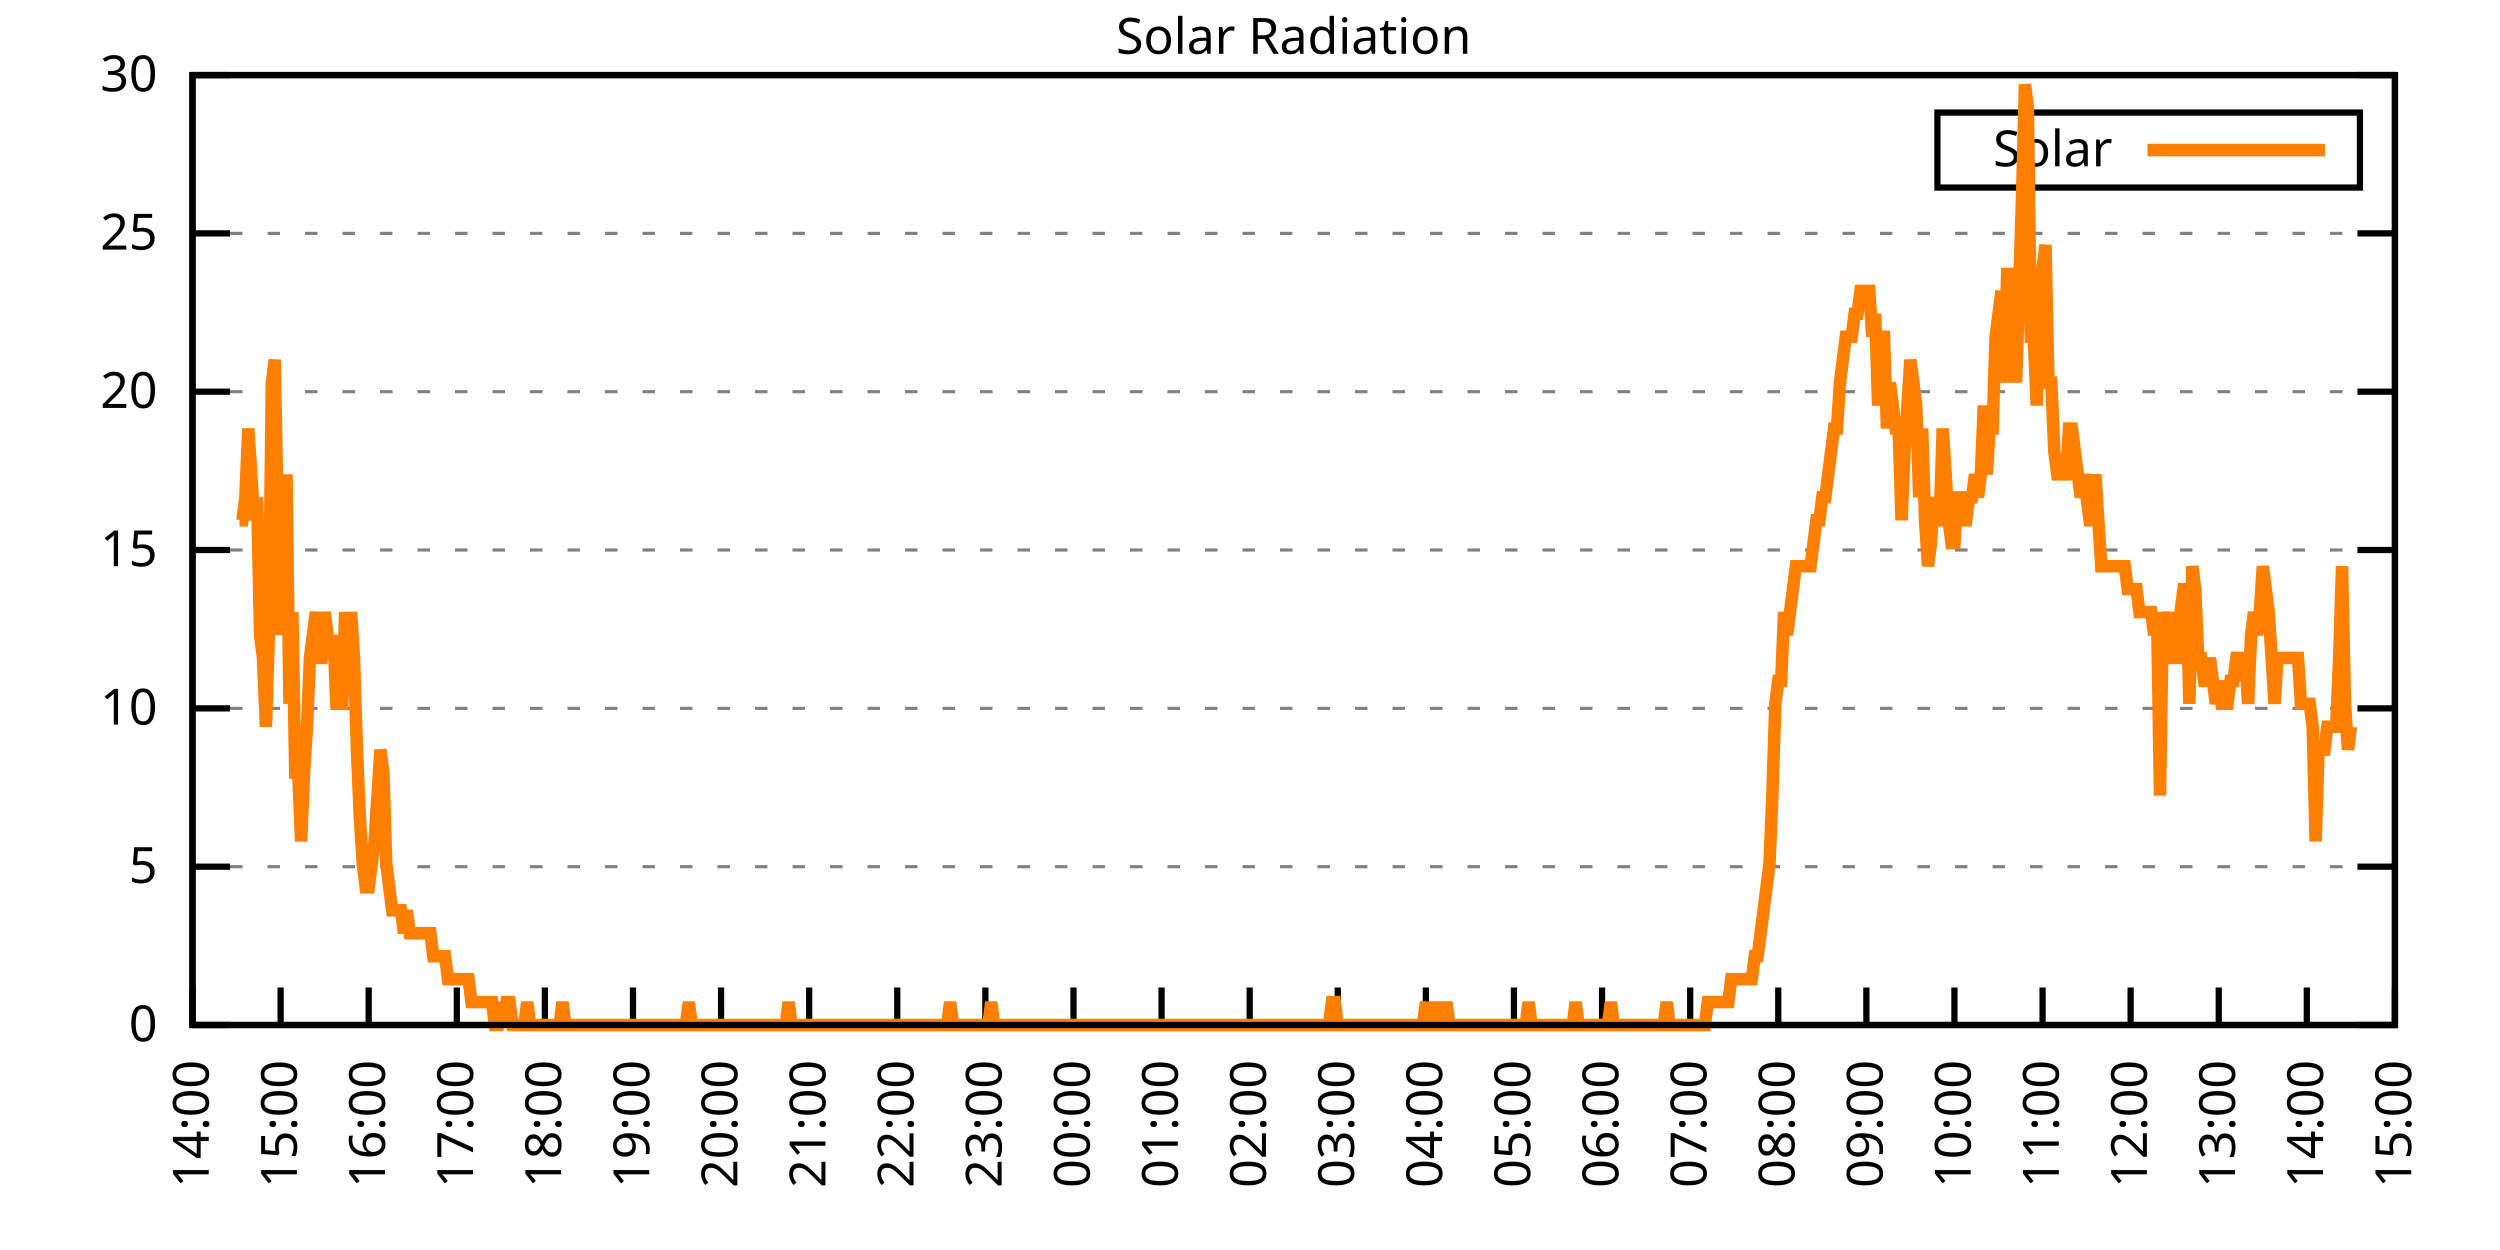
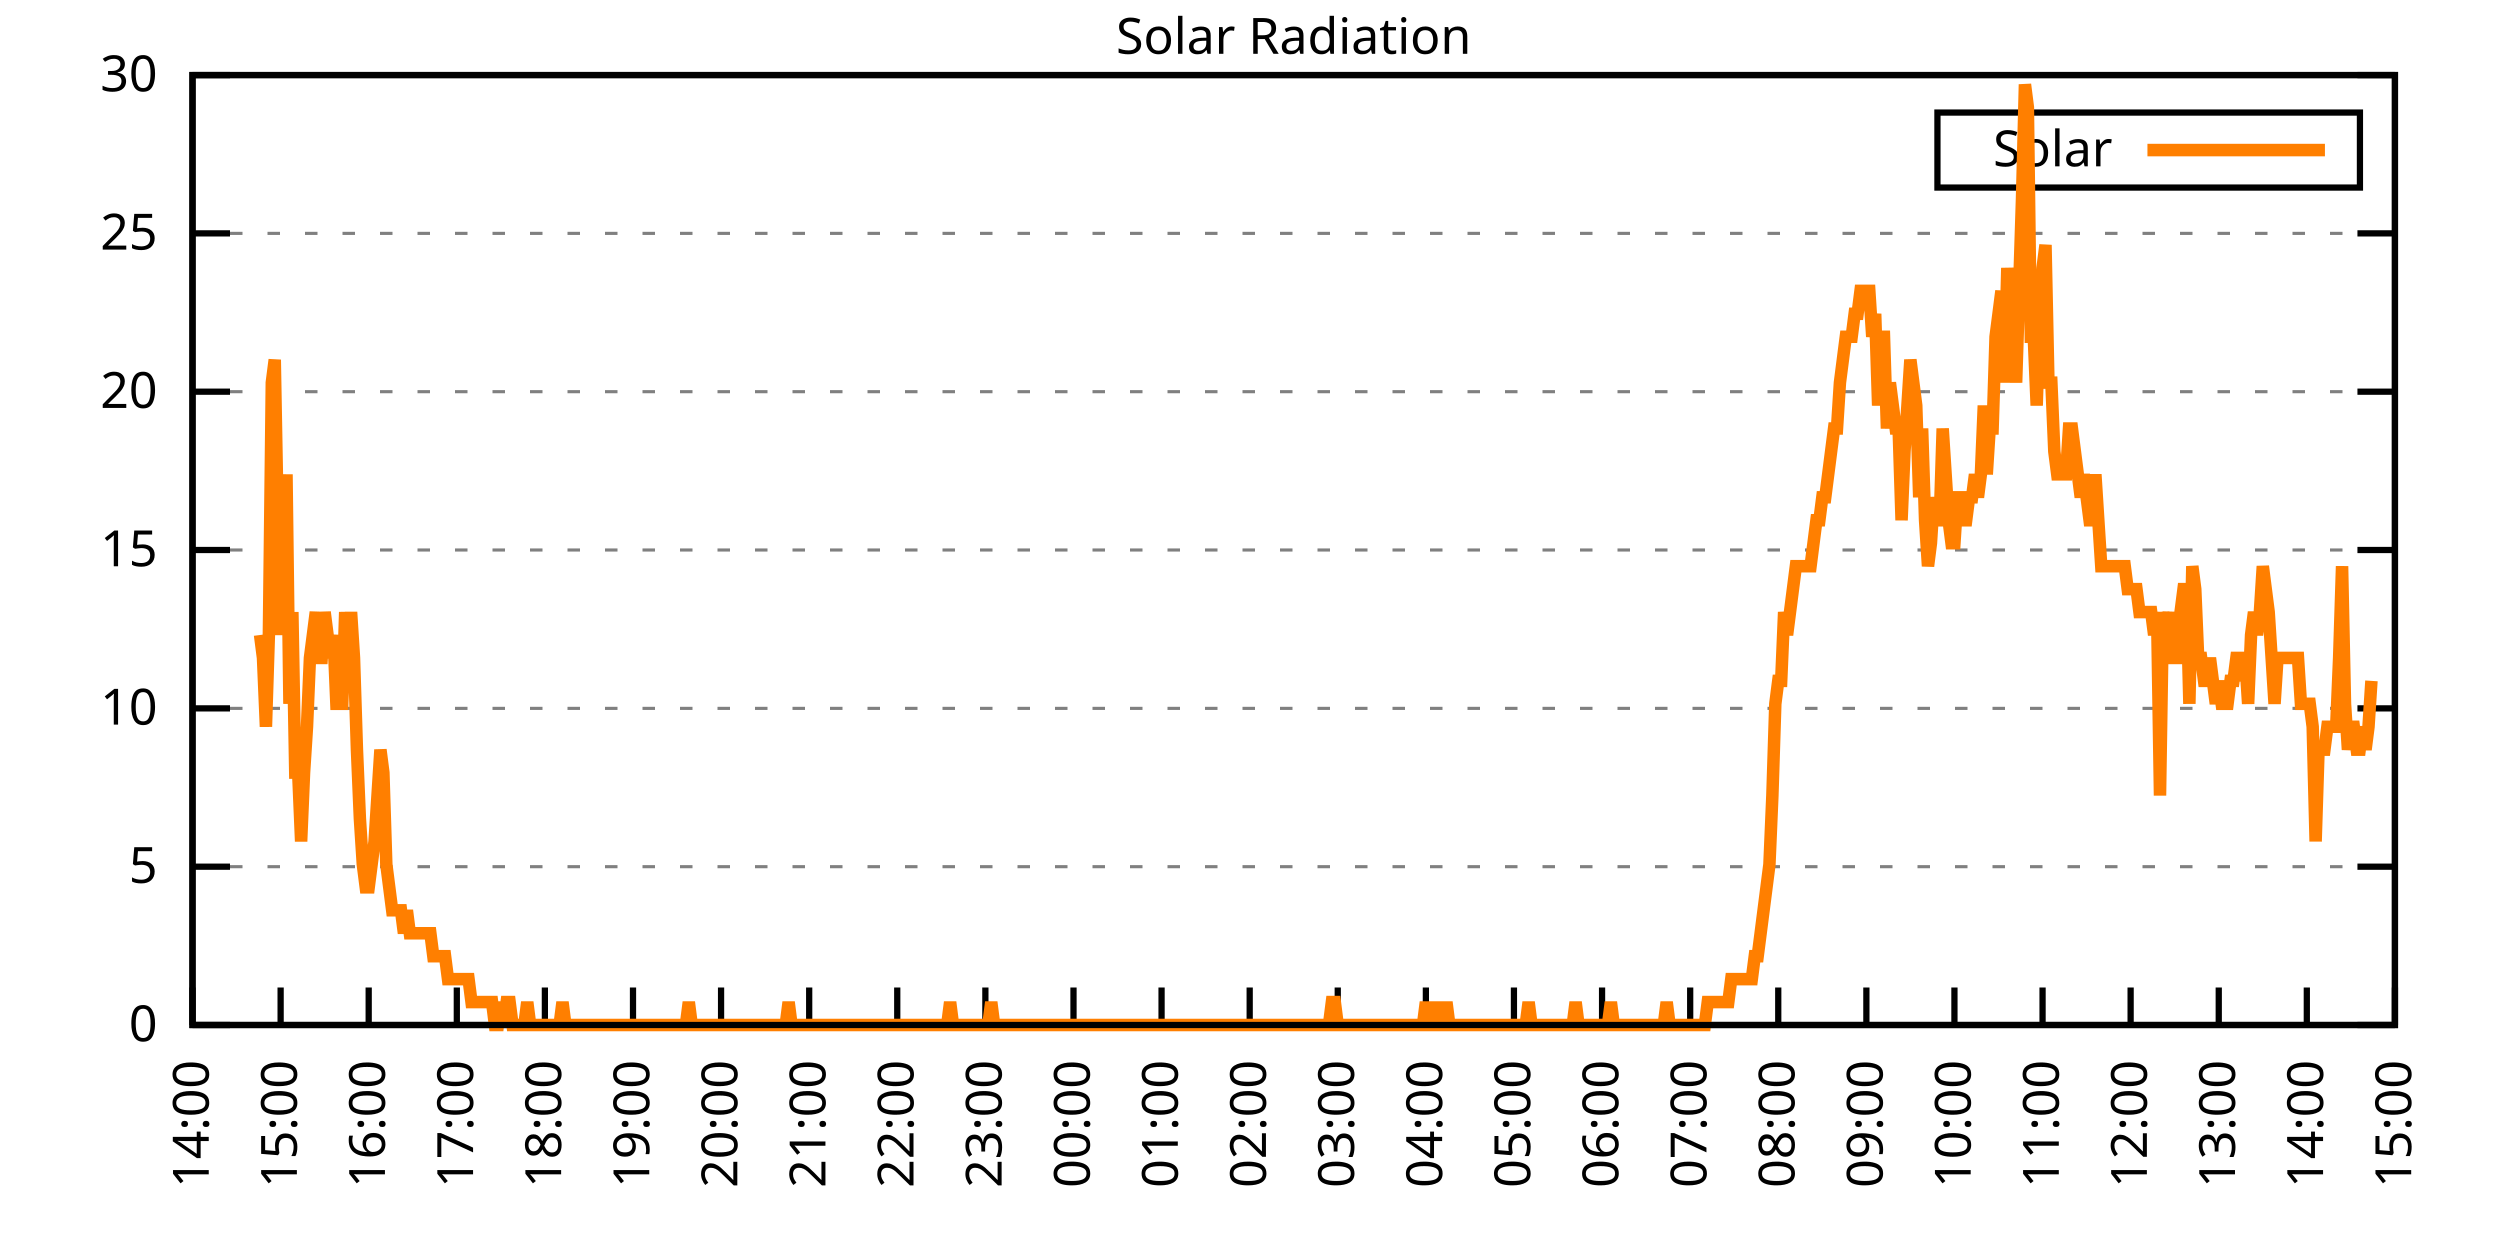
<svg xmlns="http://www.w3.org/2000/svg" xmlns:xlink="http://www.w3.org/1999/xlink" width="400" height="200" viewBox="0 0 400 200">
  <g id="gnuplot_canvas">
    <rect x="0" y="0" width="400" height="200" fill="none" />
    <defs>
      <circle id="gpDot" r="0.5" stroke-width="0.5" stroke="currentColor" />
      <path id="gpPt0" stroke-width="0.333" stroke="currentColor" d="M-1,0 h2 M0,-1 v2" />
      <path id="gpPt1" stroke-width="0.333" stroke="currentColor" d="M-1,-1 L1,1 M1,-1 L-1,1" />
      <path id="gpPt2" stroke-width="0.333" stroke="currentColor" d="M-1,0 L1,0 M0,-1 L0,1 M-1,-1 L1,1 M-1,1 L1,-1" />
      <rect id="gpPt3" stroke-width="0.333" stroke="currentColor" x="-1" y="-1" width="2" height="2" />
      <rect id="gpPt4" stroke-width="0.333" stroke="currentColor" fill="currentColor" x="-1" y="-1" width="2" height="2" />
      <circle id="gpPt5" stroke-width="0.333" stroke="currentColor" cx="0" cy="0" r="1" />
      <use xlink:href="#gpPt5" id="gpPt6" fill="currentColor" stroke="none" />
      <path id="gpPt7" stroke-width="0.333" stroke="currentColor" d="M0,-1.33 L-1.33,0.67 L1.33,0.67 z" />
      <use xlink:href="#gpPt7" id="gpPt8" fill="currentColor" stroke="none" />
      <use xlink:href="#gpPt7" id="gpPt9" stroke="currentColor" transform="rotate(180)" />
      <use xlink:href="#gpPt9" id="gpPt10" fill="currentColor" stroke="none" />
      <use xlink:href="#gpPt3" id="gpPt11" stroke="currentColor" transform="rotate(45)" />
      <use xlink:href="#gpPt11" id="gpPt12" fill="currentColor" stroke="none" />
      <path id="gpPt13" stroke-width="0.333" stroke="currentColor" d="M0,1.330 L1.265,0.411 L0.782,-1.067 L-0.782,-1.076 L-1.265,0.411 z" />
      <use xlink:href="#gpPt13" id="gpPt14" fill="currentColor" stroke="none" />
      <filter id="textbox" filterUnits="objectBoundingBox" x="0" y="0" height="1" width="1">
        <feFlood flood-color="white" flood-opacity="1" result="bgnd" />
        <feComposite in="SourceGraphic" in2="bgnd" operator="atop" />
      </filter>
      <filter id="greybox" filterUnits="objectBoundingBox" x="0" y="0" height="1" width="1">
        <feFlood flood-color="lightgrey" flood-opacity="1" result="grey" />
        <feComposite in="SourceGraphic" in2="grey" operator="atop" />
      </filter>
    </defs>
    <g fill="none" color="white" stroke="currentColor" stroke-width="1.00" stroke-linecap="butt" stroke-linejoin="miter">
</g>
    <g fill="none" color="black" stroke="currentColor" stroke-width="1.00" stroke-linecap="butt" stroke-linejoin="miter">
      <g stroke="none" shape-rendering="crispEdges">
        <polygon fill="rgb(255, 255, 255)" points="30.80,164.00 383.18,164.00 383.18,12.02 30.80,12.02 " />
      </g>
    </g>
    <g fill="none" color="black" stroke="currentColor" stroke-width="1.00" stroke-linecap="butt" stroke-linejoin="miter">
</g>
    <g fill="none" color="black" stroke="black" stroke-width="0.50" stroke-linecap="butt" stroke-linejoin="miter">
</g>
    <g fill="none" color="gray" stroke="currentColor" stroke-width="0.50" stroke-linecap="butt" stroke-linejoin="miter">
      <path stroke="gray" stroke-dasharray="2,4" class="gridline" d="M30.80,164.00 L383.19,164.00  " />
    </g>
    <g fill="none" color="gray" stroke="gray" stroke-width="1.00" stroke-linecap="butt" stroke-linejoin="miter">
</g>
    <g fill="none" color="black" stroke="currentColor" stroke-width="1.00" stroke-linecap="butt" stroke-linejoin="miter">
      <path stroke="black" d="M30.80,164.00 L36.80,164.00 M383.19,164.00 L377.19,164.00  " />
      <g transform="translate(25.20,166.60)" stroke="none" fill="black" font-family="Sans" font-size="8.00" text-anchor="end">
        <text>
          <tspan font-family="Sans"> 0</tspan>
        </text>
      </g>
    </g>
    <g fill="none" color="black" stroke="currentColor" stroke-width="1.00" stroke-linecap="butt" stroke-linejoin="miter">
</g>
    <g fill="none" color="black" stroke="black" stroke-width="0.50" stroke-linecap="butt" stroke-linejoin="miter">
</g>
    <g fill="none" color="gray" stroke="currentColor" stroke-width="0.50" stroke-linecap="butt" stroke-linejoin="miter">
      <path stroke="gray" stroke-dasharray="2,4" class="gridline" d="M30.80,138.67 L383.19,138.67  " />
    </g>
    <g fill="none" color="gray" stroke="gray" stroke-width="1.00" stroke-linecap="butt" stroke-linejoin="miter">
</g>
    <g fill="none" color="black" stroke="currentColor" stroke-width="1.00" stroke-linecap="butt" stroke-linejoin="miter">
      <path stroke="black" d="M30.80,138.67 L36.80,138.67 M383.19,138.67 L377.19,138.67  " />
      <g transform="translate(25.20,141.27)" stroke="none" fill="black" font-family="Sans" font-size="8.00" text-anchor="end">
        <text>
          <tspan font-family="Sans"> 5</tspan>
        </text>
      </g>
    </g>
    <g fill="none" color="black" stroke="currentColor" stroke-width="1.00" stroke-linecap="butt" stroke-linejoin="miter">
</g>
    <g fill="none" color="black" stroke="black" stroke-width="0.50" stroke-linecap="butt" stroke-linejoin="miter">
</g>
    <g fill="none" color="gray" stroke="currentColor" stroke-width="0.50" stroke-linecap="butt" stroke-linejoin="miter">
      <path stroke="gray" stroke-dasharray="2,4" class="gridline" d="M30.80,113.34 L383.19,113.34  " />
    </g>
    <g fill="none" color="gray" stroke="gray" stroke-width="1.00" stroke-linecap="butt" stroke-linejoin="miter">
</g>
    <g fill="none" color="black" stroke="currentColor" stroke-width="1.00" stroke-linecap="butt" stroke-linejoin="miter">
      <path stroke="black" d="M30.80,113.34 L36.80,113.34 M383.19,113.34 L377.19,113.34  " />
      <g transform="translate(25.20,115.94)" stroke="none" fill="black" font-family="Sans" font-size="8.00" text-anchor="end">
        <text>
          <tspan font-family="Sans"> 10</tspan>
        </text>
      </g>
    </g>
    <g fill="none" color="black" stroke="currentColor" stroke-width="1.00" stroke-linecap="butt" stroke-linejoin="miter">
</g>
    <g fill="none" color="black" stroke="black" stroke-width="0.50" stroke-linecap="butt" stroke-linejoin="miter">
</g>
    <g fill="none" color="gray" stroke="currentColor" stroke-width="0.50" stroke-linecap="butt" stroke-linejoin="miter">
      <path stroke="gray" stroke-dasharray="2,4" class="gridline" d="M30.80,88.00 L383.19,88.00  " />
    </g>
    <g fill="none" color="gray" stroke="gray" stroke-width="1.00" stroke-linecap="butt" stroke-linejoin="miter">
</g>
    <g fill="none" color="black" stroke="currentColor" stroke-width="1.00" stroke-linecap="butt" stroke-linejoin="miter">
      <path stroke="black" d="M30.80,88.00 L36.80,88.00 M383.19,88.00 L377.19,88.00  " />
      <g transform="translate(25.20,90.60)" stroke="none" fill="black" font-family="Sans" font-size="8.00" text-anchor="end">
        <text>
          <tspan font-family="Sans"> 15</tspan>
        </text>
      </g>
    </g>
    <g fill="none" color="black" stroke="currentColor" stroke-width="1.00" stroke-linecap="butt" stroke-linejoin="miter">
</g>
    <g fill="none" color="black" stroke="black" stroke-width="0.50" stroke-linecap="butt" stroke-linejoin="miter">
</g>
    <g fill="none" color="gray" stroke="currentColor" stroke-width="0.50" stroke-linecap="butt" stroke-linejoin="miter">
      <path stroke="gray" stroke-dasharray="2,4" class="gridline" d="M30.80,62.67 L383.19,62.67  " />
    </g>
    <g fill="none" color="gray" stroke="gray" stroke-width="1.00" stroke-linecap="butt" stroke-linejoin="miter">
</g>
    <g fill="none" color="black" stroke="currentColor" stroke-width="1.00" stroke-linecap="butt" stroke-linejoin="miter">
      <path stroke="black" d="M30.80,62.67 L36.80,62.67 M383.19,62.67 L377.19,62.67  " />
      <g transform="translate(25.20,65.27)" stroke="none" fill="black" font-family="Sans" font-size="8.00" text-anchor="end">
        <text>
          <tspan font-family="Sans"> 20</tspan>
        </text>
      </g>
    </g>
    <g fill="none" color="black" stroke="currentColor" stroke-width="1.00" stroke-linecap="butt" stroke-linejoin="miter">
</g>
    <g fill="none" color="black" stroke="black" stroke-width="0.50" stroke-linecap="butt" stroke-linejoin="miter">
</g>
    <g fill="none" color="gray" stroke="currentColor" stroke-width="0.50" stroke-linecap="butt" stroke-linejoin="miter">
      <path stroke="gray" stroke-dasharray="2,4" class="gridline" d="M30.80,37.34 L383.19,37.34  " />
    </g>
    <g fill="none" color="gray" stroke="gray" stroke-width="1.00" stroke-linecap="butt" stroke-linejoin="miter">
</g>
    <g fill="none" color="black" stroke="currentColor" stroke-width="1.00" stroke-linecap="butt" stroke-linejoin="miter">
      <path stroke="black" d="M30.80,37.34 L36.80,37.34 M383.19,37.34 L377.19,37.34  " />
      <g transform="translate(25.20,39.94)" stroke="none" fill="black" font-family="Sans" font-size="8.00" text-anchor="end">
        <text>
          <tspan font-family="Sans"> 25</tspan>
        </text>
      </g>
    </g>
    <g fill="none" color="black" stroke="currentColor" stroke-width="1.00" stroke-linecap="butt" stroke-linejoin="miter">
</g>
    <g fill="none" color="black" stroke="black" stroke-width="0.50" stroke-linecap="butt" stroke-linejoin="miter">
</g>
    <g fill="none" color="gray" stroke="currentColor" stroke-width="0.50" stroke-linecap="butt" stroke-linejoin="miter">
      <path stroke="gray" stroke-dasharray="2,4" class="gridline" d="M30.80,12.01 L383.19,12.01  " />
    </g>
    <g fill="none" color="gray" stroke="gray" stroke-width="1.00" stroke-linecap="butt" stroke-linejoin="miter">
</g>
    <g fill="none" color="black" stroke="currentColor" stroke-width="1.00" stroke-linecap="butt" stroke-linejoin="miter">
      <path stroke="black" d="M30.80,12.01 L36.80,12.01 M383.19,12.01 L377.19,12.01  " />
      <g transform="translate(25.20,14.61)" stroke="none" fill="black" font-family="Sans" font-size="8.00" text-anchor="end">
        <text>
          <tspan font-family="Sans"> 30</tspan>
        </text>
      </g>
    </g>
    <g fill="none" color="black" stroke="currentColor" stroke-width="1.00" stroke-linecap="butt" stroke-linejoin="miter">
      <path stroke="black" d="M30.80,164.00 L30.80,158.00  " />
      <g transform="translate(33.40,169.60) rotate(270.00)" stroke="none" fill="black" font-family="Sans" font-size="8.00" text-anchor="end">
        <text>
          <tspan font-family="Sans">14:00</tspan>
        </text>
      </g>
    </g>
    <g fill="none" color="black" stroke="currentColor" stroke-width="1.00" stroke-linecap="butt" stroke-linejoin="miter">
      <path stroke="black" d="M44.90,164.00 L44.90,158.00  " />
      <g transform="translate(47.50,169.60) rotate(270.00)" stroke="none" fill="black" font-family="Sans" font-size="8.00" text-anchor="end">
        <text>
          <tspan font-family="Sans">15:00</tspan>
        </text>
      </g>
    </g>
    <g fill="none" color="black" stroke="currentColor" stroke-width="1.00" stroke-linecap="butt" stroke-linejoin="miter">
      <path stroke="black" d="M58.99,164.00 L58.99,158.00  " />
      <g transform="translate(61.59,169.60) rotate(270.00)" stroke="none" fill="black" font-family="Sans" font-size="8.00" text-anchor="end">
        <text>
          <tspan font-family="Sans">16:00</tspan>
        </text>
      </g>
    </g>
    <g fill="none" color="black" stroke="currentColor" stroke-width="1.00" stroke-linecap="butt" stroke-linejoin="miter">
      <path stroke="black" d="M73.09,164.00 L73.09,158.00  " />
      <g transform="translate(75.69,169.60) rotate(270.00)" stroke="none" fill="black" font-family="Sans" font-size="8.00" text-anchor="end">
        <text>
          <tspan font-family="Sans">17:00</tspan>
        </text>
      </g>
    </g>
    <g fill="none" color="black" stroke="currentColor" stroke-width="1.00" stroke-linecap="butt" stroke-linejoin="miter">
      <path stroke="black" d="M87.18,164.00 L87.18,158.00  " />
      <g transform="translate(89.78,169.60) rotate(270.00)" stroke="none" fill="black" font-family="Sans" font-size="8.00" text-anchor="end">
        <text>
          <tspan font-family="Sans">18:00</tspan>
        </text>
      </g>
    </g>
    <g fill="none" color="black" stroke="currentColor" stroke-width="1.00" stroke-linecap="butt" stroke-linejoin="miter">
      <path stroke="black" d="M101.28,164.00 L101.28,158.00  " />
      <g transform="translate(103.88,169.60) rotate(270.00)" stroke="none" fill="black" font-family="Sans" font-size="8.00" text-anchor="end">
        <text>
          <tspan font-family="Sans">19:00</tspan>
        </text>
      </g>
    </g>
    <g fill="none" color="black" stroke="currentColor" stroke-width="1.00" stroke-linecap="butt" stroke-linejoin="miter">
      <path stroke="black" d="M115.37,164.00 L115.37,158.00  " />
      <g transform="translate(117.97,169.60) rotate(270.00)" stroke="none" fill="black" font-family="Sans" font-size="8.00" text-anchor="end">
        <text>
          <tspan font-family="Sans">20:00</tspan>
        </text>
      </g>
    </g>
    <g fill="none" color="black" stroke="currentColor" stroke-width="1.00" stroke-linecap="butt" stroke-linejoin="miter">
      <path stroke="black" d="M129.47,164.00 L129.47,158.00  " />
      <g transform="translate(132.07,169.60) rotate(270.00)" stroke="none" fill="black" font-family="Sans" font-size="8.00" text-anchor="end">
        <text>
          <tspan font-family="Sans">21:00</tspan>
        </text>
      </g>
    </g>
    <g fill="none" color="black" stroke="currentColor" stroke-width="1.00" stroke-linecap="butt" stroke-linejoin="miter">
      <path stroke="black" d="M143.56,164.00 L143.56,158.00  " />
      <g transform="translate(146.16,169.60) rotate(270.00)" stroke="none" fill="black" font-family="Sans" font-size="8.00" text-anchor="end">
        <text>
          <tspan font-family="Sans">22:00</tspan>
        </text>
      </g>
    </g>
    <g fill="none" color="black" stroke="currentColor" stroke-width="1.00" stroke-linecap="butt" stroke-linejoin="miter">
      <path stroke="black" d="M157.66,164.00 L157.66,158.00  " />
      <g transform="translate(160.26,169.60) rotate(270.00)" stroke="none" fill="black" font-family="Sans" font-size="8.00" text-anchor="end">
        <text>
          <tspan font-family="Sans">23:00</tspan>
        </text>
      </g>
    </g>
    <g fill="none" color="black" stroke="currentColor" stroke-width="1.00" stroke-linecap="butt" stroke-linejoin="miter">
      <path stroke="black" d="M171.76,164.00 L171.76,158.00  " />
      <g transform="translate(174.36,169.60) rotate(270.00)" stroke="none" fill="black" font-family="Sans" font-size="8.00" text-anchor="end">
        <text>
          <tspan font-family="Sans">00:00</tspan>
        </text>
      </g>
    </g>
    <g fill="none" color="black" stroke="currentColor" stroke-width="1.00" stroke-linecap="butt" stroke-linejoin="miter">
      <path stroke="black" d="M185.85,164.00 L185.85,158.00  " />
      <g transform="translate(188.45,169.60) rotate(270.00)" stroke="none" fill="black" font-family="Sans" font-size="8.00" text-anchor="end">
        <text>
          <tspan font-family="Sans">01:00</tspan>
        </text>
      </g>
    </g>
    <g fill="none" color="black" stroke="currentColor" stroke-width="1.00" stroke-linecap="butt" stroke-linejoin="miter">
      <path stroke="black" d="M199.95,164.00 L199.95,158.00  " />
      <g transform="translate(202.55,169.60) rotate(270.00)" stroke="none" fill="black" font-family="Sans" font-size="8.00" text-anchor="end">
        <text>
          <tspan font-family="Sans">02:00</tspan>
        </text>
      </g>
    </g>
    <g fill="none" color="black" stroke="currentColor" stroke-width="1.00" stroke-linecap="butt" stroke-linejoin="miter">
      <path stroke="black" d="M214.04,164.00 L214.04,158.00  " />
      <g transform="translate(216.64,169.60) rotate(270.00)" stroke="none" fill="black" font-family="Sans" font-size="8.00" text-anchor="end">
        <text>
          <tspan font-family="Sans">03:00</tspan>
        </text>
      </g>
    </g>
    <g fill="none" color="black" stroke="currentColor" stroke-width="1.00" stroke-linecap="butt" stroke-linejoin="miter">
      <path stroke="black" d="M228.14,164.00 L228.14,158.00  " />
      <g transform="translate(230.74,169.60) rotate(270.00)" stroke="none" fill="black" font-family="Sans" font-size="8.00" text-anchor="end">
        <text>
          <tspan font-family="Sans">04:00</tspan>
        </text>
      </g>
    </g>
    <g fill="none" color="black" stroke="currentColor" stroke-width="1.00" stroke-linecap="butt" stroke-linejoin="miter">
      <path stroke="black" d="M242.23,164.00 L242.23,158.00  " />
      <g transform="translate(244.83,169.60) rotate(270.00)" stroke="none" fill="black" font-family="Sans" font-size="8.00" text-anchor="end">
        <text>
          <tspan font-family="Sans">05:00</tspan>
        </text>
      </g>
    </g>
    <g fill="none" color="black" stroke="currentColor" stroke-width="1.00" stroke-linecap="butt" stroke-linejoin="miter">
      <path stroke="black" d="M256.33,164.00 L256.33,158.00  " />
      <g transform="translate(258.93,169.60) rotate(270.00)" stroke="none" fill="black" font-family="Sans" font-size="8.00" text-anchor="end">
        <text>
          <tspan font-family="Sans">06:00</tspan>
        </text>
      </g>
    </g>
    <g fill="none" color="black" stroke="currentColor" stroke-width="1.00" stroke-linecap="butt" stroke-linejoin="miter">
      <path stroke="black" d="M270.43,164.00 L270.43,158.00  " />
      <g transform="translate(273.03,169.60) rotate(270.00)" stroke="none" fill="black" font-family="Sans" font-size="8.00" text-anchor="end">
        <text>
          <tspan font-family="Sans">07:00</tspan>
        </text>
      </g>
    </g>
    <g fill="none" color="black" stroke="currentColor" stroke-width="1.00" stroke-linecap="butt" stroke-linejoin="miter">
      <path stroke="black" d="M284.52,164.00 L284.52,158.00  " />
      <g transform="translate(287.12,169.60) rotate(270.00)" stroke="none" fill="black" font-family="Sans" font-size="8.00" text-anchor="end">
        <text>
          <tspan font-family="Sans">08:00</tspan>
        </text>
      </g>
    </g>
    <g fill="none" color="black" stroke="currentColor" stroke-width="1.00" stroke-linecap="butt" stroke-linejoin="miter">
      <path stroke="black" d="M298.62,164.00 L298.62,158.00  " />
      <g transform="translate(301.22,169.60) rotate(270.00)" stroke="none" fill="black" font-family="Sans" font-size="8.00" text-anchor="end">
        <text>
          <tspan font-family="Sans">09:00</tspan>
        </text>
      </g>
    </g>
    <g fill="none" color="black" stroke="currentColor" stroke-width="1.00" stroke-linecap="butt" stroke-linejoin="miter">
      <path stroke="black" d="M312.71,164.00 L312.71,158.00  " />
      <g transform="translate(315.31,169.60) rotate(270.00)" stroke="none" fill="black" font-family="Sans" font-size="8.00" text-anchor="end">
        <text>
          <tspan font-family="Sans">10:00</tspan>
        </text>
      </g>
    </g>
    <g fill="none" color="black" stroke="currentColor" stroke-width="1.00" stroke-linecap="butt" stroke-linejoin="miter">
      <path stroke="black" d="M326.81,164.00 L326.81,158.00  " />
      <g transform="translate(329.41,169.60) rotate(270.00)" stroke="none" fill="black" font-family="Sans" font-size="8.00" text-anchor="end">
        <text>
          <tspan font-family="Sans">11:00</tspan>
        </text>
      </g>
    </g>
    <g fill="none" color="black" stroke="currentColor" stroke-width="1.00" stroke-linecap="butt" stroke-linejoin="miter">
      <path stroke="black" d="M340.90,164.00 L340.90,158.00  " />
      <g transform="translate(343.50,169.60) rotate(270.00)" stroke="none" fill="black" font-family="Sans" font-size="8.00" text-anchor="end">
        <text>
          <tspan font-family="Sans">12:00</tspan>
        </text>
      </g>
    </g>
    <g fill="none" color="black" stroke="currentColor" stroke-width="1.00" stroke-linecap="butt" stroke-linejoin="miter">
      <path stroke="black" d="M355.00,164.00 L355.00,158.00  " />
      <g transform="translate(357.60,169.60) rotate(270.00)" stroke="none" fill="black" font-family="Sans" font-size="8.00" text-anchor="end">
        <text>
          <tspan font-family="Sans">13:00</tspan>
        </text>
      </g>
    </g>
    <g fill="none" color="black" stroke="currentColor" stroke-width="1.00" stroke-linecap="butt" stroke-linejoin="miter">
      <path stroke="black" d="M369.09,164.00 L369.09,158.00  " />
      <g transform="translate(371.69,169.60) rotate(270.00)" stroke="none" fill="black" font-family="Sans" font-size="8.00" text-anchor="end">
        <text>
          <tspan font-family="Sans">14:00</tspan>
        </text>
      </g>
    </g>
    <g fill="none" color="black" stroke="currentColor" stroke-width="1.00" stroke-linecap="butt" stroke-linejoin="miter">
      <path stroke="black" d="M383.19,164.00 L383.19,158.00  " />
      <g transform="translate(385.79,169.60) rotate(270.00)" stroke="none" fill="black" font-family="Sans" font-size="8.00" text-anchor="end">
        <text>
          <tspan font-family="Sans">15:00</tspan>
        </text>
      </g>
    </g>
    <g fill="none" color="black" stroke="currentColor" stroke-width="1.00" stroke-linecap="butt" stroke-linejoin="miter">
</g>
    <g fill="none" color="black" stroke="currentColor" stroke-width="1.00" stroke-linecap="butt" stroke-linejoin="miter">
      <path stroke="black" d="M30.80,12.01 L30.80,164.00 L383.19,164.00 L383.19,12.01 L30.80,12.01 Z  " />
    </g>
    <g fill="none" color="black" stroke="currentColor" stroke-width="1.00" stroke-linecap="butt" stroke-linejoin="miter">
</g>
    <g fill="none" color="black" stroke="currentColor" stroke-width="1.00" stroke-linecap="butt" stroke-linejoin="miter">
      <path stroke="black" d="M309.99,30.01 L309.99,18.01 L377.59,18.01 L377.59,30.01 L309.99,30.01 Z  " />
    </g>
    <g id="Solar_Radiation_plot_1">
      <g fill="none" color="white" stroke="black" stroke-width="2.00" stroke-linecap="butt" stroke-linejoin="miter">
</g>
      <g fill="none" color="black" stroke="currentColor" stroke-width="2.00" stroke-linecap="butt" stroke-linejoin="miter">
        <g transform="translate(337.99,26.61)" stroke="none" fill="black" font-family="Sans" font-size="8.00" text-anchor="end">
          <text>
            <tspan font-family="Sans">Solar</tspan>
          </text>
        </g>
      </g>
      <g fill="none" color="black" stroke="currentColor" stroke-width="2.00" stroke-linecap="butt" stroke-linejoin="miter">
-         <path stroke="rgb(255, 127,   0)" d="M343.59,24.01 L371.99,24.01 M38.32,83.24 L38.79,83.24 L39.26,79.57 L39.73,68.56 L40.20,75.90 L40.67,83.24   L41.14,79.57 L41.61,101.60 L42.08,105.27 L42.55,116.28 L43.02,101.60 L43.49,61.22 L43.96,57.55 L44.43,83.24   L44.90,101.60 L45.37,90.59 L45.84,75.90 L46.31,112.61 L46.78,97.93 L47.24,123.62 L47.71,123.62 L48.18,134.63   L48.65,123.62 L49.12,116.28 L49.59,105.27 L50.06,101.60 L50.53,97.93 L51.00,105.27 L51.47,105.27 L51.94,97.93   L52.41,101.60 L52.88,105.27 L53.35,101.60 L53.82,112.61 L54.29,112.61 L54.76,112.61 L55.23,97.93 L55.70,105.27   L56.17,97.93 L56.64,105.27 L57.11,119.95 L57.58,130.96 L58.05,138.30 L58.52,141.98 L58.99,141.98 L59.46,138.30   L59.93,134.63 L60.40,127.29 L60.87,119.95 L61.34,123.62 L61.81,138.30 L62.28,141.98 L62.75,145.65 L63.22,145.65   L63.69,145.65 L64.16,145.65 L64.63,149.32 L65.10,145.65 L65.57,149.32 L66.04,149.32 L66.51,149.32 L66.98,149.32   L67.45,149.32 L67.92,149.32 L68.39,149.32 L68.86,149.32 L69.33,152.99 L69.80,152.99 L70.27,152.99 L70.74,152.99   L71.21,152.99 L71.68,156.66 L72.15,156.66 L72.62,156.66 L73.09,156.66 L73.56,156.66 L74.03,156.66 L74.50,156.66   L74.97,156.66 L75.44,160.33 L75.91,160.33 L76.38,160.33 L76.85,160.33 L77.32,160.33 L77.79,160.33 L78.26,160.33   L78.73,160.33 L79.19,164.00 L79.66,164.00 L80.13,160.33 L80.60,164.00 L81.07,160.33 L81.54,160.33 L82.01,164.00   L82.48,164.00 L82.95,164.00 L83.42,164.00 L83.89,164.00 L84.36,160.33 L84.83,164.00 L85.30,164.00 L85.77,164.00   L86.24,164.00 L86.71,164.00 L87.18,164.00 L87.65,164.00 L88.12,164.00 L88.59,164.00 L89.06,164.00 L89.53,164.00   L90.00,160.33 L90.47,164.00 L90.94,164.00 L91.41,164.00 L91.88,164.00 L92.35,164.00 L92.82,164.00 L93.29,164.00   L93.76,164.00 L94.23,164.00 L94.70,164.00 L95.17,164.00 L95.64,164.00 L96.11,164.00 L96.58,164.00 L97.05,164.00   L97.52,164.00 L97.99,164.00 L98.46,164.00 L98.93,164.00 L99.40,164.00 L99.87,164.00 L100.34,164.00 L100.81,164.00   L101.28,164.00 L101.75,164.00 L102.22,164.00 L102.69,164.00 L103.16,164.00 L103.63,164.00 L104.10,164.00 L104.57,164.00   L105.04,164.00 L105.51,164.00 L105.98,164.00 L106.45,164.00 L106.92,164.00 L107.39,164.00 L107.86,164.00 L108.33,164.00   L108.80,164.00 L109.27,164.00 L109.74,164.00 L110.21,160.33 L110.68,164.00 L111.14,164.00 L111.61,164.00 L112.08,164.00   L112.55,164.00 L113.02,164.00 L113.49,164.00 L113.96,164.00 L114.43,164.00 L114.90,164.00 L115.37,164.00 L115.84,164.00   L116.31,164.00 L116.78,164.00 L117.25,164.00 L117.72,164.00 L118.19,164.00 L118.66,164.00 L119.13,164.00 L119.60,164.00   L120.07,164.00 L120.54,164.00 L121.01,164.00 L121.48,164.00 L121.95,164.00 L122.42,164.00 L122.89,164.00 L123.36,164.00   L123.83,164.00 L124.30,164.00 L124.77,164.00 L125.24,164.00 L125.71,164.00 L126.18,160.33 L126.65,164.00 L127.12,164.00   L127.59,164.00 L128.06,164.00 L128.53,164.00 L129.00,164.00 L129.47,164.00 L129.94,164.00 L130.41,164.00 L130.88,164.00   L131.35,164.00 L131.82,164.00 L132.29,164.00 L132.76,164.00 L133.23,164.00 L133.70,164.00 L134.17,164.00 L134.64,164.00   L135.11,164.00 L135.58,164.00 L136.05,164.00 L136.52,164.00 L136.99,164.00 L137.46,164.00 L137.93,164.00 L138.40,164.00   L138.87,164.00 L139.34,164.00 L139.81,164.00 L140.28,164.00 L140.75,164.00 L141.22,164.00 L141.69,164.00 L142.16,164.00   L142.63,164.00 L143.09,164.00 L143.56,164.00 L144.03,164.00 L144.50,164.00 L144.97,164.00 L145.44,164.00 L145.91,164.00   L146.38,164.00 L146.85,164.00 L147.32,164.00 L147.79,164.00 L148.26,164.00 L148.73,164.00 L149.20,164.00 L149.67,164.00   L150.14,164.00 L150.61,164.00 L151.08,164.00 L151.55,164.00 L152.02,160.33 L152.49,164.00 L152.96,164.00 L153.43,164.00   L153.90,164.00 L154.37,164.00 L154.84,164.00 L155.31,164.00 L155.78,164.00 L156.25,164.00 L156.72,164.00 L157.19,164.00   L157.66,164.00 L158.13,164.00 L158.60,160.33 L159.07,164.00 L159.54,164.00 L160.01,164.00 L160.48,164.00 L160.95,164.00   L161.42,164.00 L161.89,164.00 L162.36,164.00 L162.83,164.00 L163.30,164.00 L163.77,164.00 L164.24,164.00 L164.71,164.00   L165.18,164.00 L165.65,164.00 L166.12,164.00 L166.59,164.00 L167.06,164.00 L167.53,164.00 L168.00,164.00 L168.47,164.00   L168.94,164.00 L169.41,164.00 L169.88,164.00 L170.35,164.00 L170.82,164.00 L171.29,164.00 L171.76,164.00 L172.23,164.00   L172.70,164.00 L173.17,164.00 L173.64,164.00 L174.11,164.00 L174.58,164.00 L175.04,164.00 L175.51,164.00 L175.98,164.00   L176.45,164.00 L176.92,164.00 L177.39,164.00 L177.86,164.00 L178.33,164.00 L178.80,164.00 L179.27,164.00 L179.74,164.00   L180.21,164.00 L180.68,164.00 L181.15,164.00 L181.62,164.00 L182.09,164.00 L182.56,164.00 L183.03,164.00 L183.50,164.00   L183.97,164.00 L184.44,164.00 L184.91,164.00 L185.38,164.00 L185.85,164.00 L186.32,164.00 L186.79,164.00 L187.26,164.00   L187.73,164.00 L188.20,164.00 L188.67,164.00 L189.14,164.00 L189.61,164.00 L190.08,164.00 L190.55,164.00 L191.02,164.00   L191.49,164.00 L191.96,164.00 L192.43,164.00 L192.90,164.00 L193.37,164.00 L193.84,164.00 L194.31,164.00 L194.78,164.00   L195.25,164.00 L195.72,164.00 L196.19,164.00 L196.66,164.00 L197.13,164.00 L197.60,164.00 L198.07,164.00 L198.54,164.00   L199.01,164.00 L199.48,164.00 L199.95,164.00 L200.42,164.00 L200.89,164.00 L201.36,164.00 L201.83,164.00 L202.30,164.00   L202.77,164.00 L203.24,164.00 L203.71,164.00 L204.18,164.00 L204.65,164.00 L205.12,164.00 L205.59,164.00 L206.06,164.00   L206.53,164.00 L207.00,164.00 L207.46,164.00 L207.93,164.00 L208.40,164.00 L208.87,164.00 L209.34,164.00 L209.81,164.00   L210.28,164.00 L210.75,164.00 L211.22,164.00 L211.69,164.00 L212.16,164.00 L212.63,164.00 L213.10,160.33 L213.57,160.33   L214.04,164.00 L214.51,164.00 L214.98,164.00 L215.45,164.00 L215.92,164.00 L216.39,164.00 L216.86,164.00 L217.33,164.00   L217.80,164.00 L218.27,164.00 L218.74,164.00 L219.21,164.00 L219.68,164.00 L220.15,164.00 L220.62,164.00 L221.09,164.00   L221.56,164.00 L222.03,164.00 L222.50,164.00 L222.97,164.00 L223.44,164.00 L223.91,164.00 L224.38,164.00 L224.85,164.00   L225.32,164.00 L225.79,164.00 L226.26,164.00 L226.73,164.00 L227.20,164.00 L227.67,164.00 L228.14,160.33 L228.61,164.00   L229.08,164.00 L229.55,160.33 L230.02,164.00 L230.49,164.00 L230.96,164.00 L231.43,160.33 L231.90,164.00 L232.37,164.00   L232.84,164.00 L233.31,164.00 L233.78,164.00 L234.25,164.00 L234.72,164.00 L235.19,164.00 L235.66,164.00 L236.13,164.00   L236.60,164.00 L237.07,164.00 L237.54,164.00 L238.01,164.00 L238.48,164.00 L238.95,164.00 L239.41,164.00 L239.88,164.00   L240.35,164.00 L240.82,164.00 L241.29,164.00 L241.76,164.00 L242.23,164.00 L242.70,164.00 L243.17,164.00 L243.64,164.00   L244.11,164.00 L244.58,160.33 L245.05,164.00 L245.52,164.00 L245.99,164.00 L246.46,164.00 L246.93,164.00 L247.40,164.00   L247.87,164.00 L248.34,164.00 L248.81,164.00 L249.28,164.00 L249.75,164.00 L250.22,164.00 L250.69,164.00 L251.16,164.00   L251.63,164.00 L252.10,160.33 L252.57,164.00 L253.04,164.00 L253.51,164.00 L253.98,164.00 L254.45,164.00 L254.92,164.00   L255.39,164.00 L255.86,164.00 L256.33,164.00 L256.80,164.00 L257.27,164.00 L257.74,160.33 L258.21,164.00 L258.68,164.00   L259.15,164.00 L259.62,164.00 L260.09,164.00 L260.56,164.00 L261.03,164.00 L261.50,164.00 L261.97,164.00 L262.44,164.00   L262.91,164.00 L263.38,164.00 L263.85,164.00 L264.32,164.00 L264.79,164.00 L265.26,164.00 L265.73,164.00 L266.20,164.00   L266.67,160.33 L267.14,164.00 L267.61,164.00 L268.08,164.00 L268.55,164.00 L269.02,164.00 L269.49,164.00 L269.96,164.00   L270.43,164.00 L270.90,164.00 L271.36,164.00 L271.83,164.00 L272.30,164.00 L272.77,164.00 L273.24,160.33 L273.71,160.33   L274.18,160.33 L274.65,160.33 L275.12,160.33 L275.59,160.33 L276.06,160.33 L276.53,160.33 L277.00,156.66 L277.47,156.66   L277.94,156.66 L278.41,156.66 L278.88,156.66 L279.35,156.66 L279.82,156.66 L280.29,156.66 L280.76,152.99 L281.23,152.99   L281.70,149.32 L282.17,145.65 L282.64,141.98 L283.11,138.30 L283.58,127.29 L284.05,112.61 L284.52,108.94 L284.99,108.94   L285.46,97.93 L285.93,101.60 L286.40,97.93 L286.87,94.26 L287.34,90.59 L287.81,90.59 L288.28,90.59 L288.75,90.59   L289.22,90.59 L289.69,90.59 L290.16,86.91 L290.63,83.24 L291.10,83.24 L291.57,79.57 L292.04,79.57 L292.51,75.90   L292.98,72.23 L293.45,68.56 L293.92,68.56 L294.39,61.22 L294.86,57.55 L295.33,53.88 L295.80,53.88 L296.27,53.88   L296.74,50.21 L297.21,50.21 L297.68,46.54 L298.15,46.54 L298.62,46.54 L299.09,46.54 L299.56,53.88 L300.03,50.21   L300.50,64.89 L300.97,53.88 L301.44,53.88 L301.91,68.56 L302.38,61.22 L302.85,64.89 L303.31,68.56 L303.78,68.56   L304.25,83.24 L304.72,72.23 L305.19,64.89 L305.66,57.55 L306.13,61.22 L306.60,64.89 L307.07,79.57 L307.54,68.56   L308.01,83.24 L308.48,90.59 L308.95,86.91 L309.42,79.57 L309.89,83.24 L310.36,83.24 L310.83,68.56 L311.30,75.90   L311.77,83.24 L312.24,86.91 L312.71,86.91 L313.18,79.57 L313.65,79.57 L314.12,83.24 L314.59,83.24 L315.06,79.57   L315.53,79.57 L316.00,75.90 L316.47,79.57 L316.94,75.90 L317.41,64.89 L317.88,75.90 L318.35,68.56 L318.82,68.56   L319.29,53.88 L319.76,50.21 L320.23,46.54 L320.70,61.22 L321.17,42.87 L321.64,50.21 L322.11,50.21 L322.58,61.22   L323.05,46.54 L323.52,31.85 L323.99,13.50 L324.46,17.17 L324.93,53.88 L325.40,53.88 L325.87,64.89 L326.34,50.21   L326.81,42.87 L327.28,39.19 L327.75,61.22 L328.22,61.22 L328.69,72.23 L329.16,75.90 L329.63,75.90 L330.10,75.90   L330.57,75.90 L331.04,68.56 L331.51,68.56 L331.98,72.23 L332.45,75.90 L332.92,79.57 L333.39,75.90 L333.86,79.57   L334.33,83.24 L334.80,83.24 L335.26,75.90 L335.73,83.24 L336.20,90.59 L336.67,90.59 L337.14,90.59 L337.61,90.59   L338.08,90.59 L338.55,90.59 L339.02,90.59 L339.49,90.59 L339.96,90.59 L340.43,94.26 L340.90,94.26 L341.37,94.26   L341.84,94.26 L342.31,97.93 L342.78,97.93 L343.25,97.93 L343.72,97.93 L344.19,97.93 L344.66,101.60 L345.13,97.93   L345.60,127.29 L346.07,97.93 L346.54,101.60 L347.01,97.93 L347.48,105.27 L347.95,105.27 L348.42,105.27 L348.89,97.93   L349.36,94.26 L349.83,94.26 L350.30,112.61 L350.77,90.59 L351.24,94.26 L351.71,105.27 L352.18,105.27 L352.65,108.94   L353.12,108.94 L353.59,105.27 L354.06,108.94 L354.53,112.61 L355.00,108.94 L355.47,112.61 L355.94,112.61 L356.41,112.61   L356.88,108.94 L357.35,108.94 L357.82,105.27 L358.29,105.27 L358.76,108.94 L359.23,105.27 L359.70,112.61 L360.17,101.60   L360.64,97.93 L361.11,101.60 L361.58,97.93 L362.05,90.59 L362.52,94.26 L362.99,97.93 L363.46,105.27 L363.93,112.61   L364.40,105.27 L364.87,105.27 L365.34,105.27 L365.81,105.27 L366.28,105.27 L366.75,105.27 L367.21,105.27 L367.68,105.27   L368.15,112.61 L368.62,112.61 L369.09,112.61 L369.56,112.61 L370.03,116.28 L370.50,134.63 L370.97,119.95 L371.44,119.95   L371.91,119.95 L372.38,116.28 L372.85,116.28 L373.32,116.28 L373.79,116.28 L374.26,105.27 L374.73,90.59 L375.20,112.61   L375.67,119.95 L376.14,116.28  " />
+         <path stroke="rgb(255, 127,   0)" d="M343.59,24.01 L371.99,24.01 M41.61,101.60 L42.08,105.27 L42.55,116.28 L43.02,101.60 L43.49,61.22 L43.96,57.55   L44.43,83.24 L44.90,101.60 L45.37,90.59 L45.84,75.90 L46.31,112.61 L46.78,97.93 L47.24,123.62 L47.71,123.62   L48.18,134.63 L48.65,123.62 L49.12,116.28 L49.59,105.27 L50.06,101.60 L50.53,97.93 L51.00,105.27 L51.47,105.27   L51.94,97.93 L52.41,101.60 L52.88,105.27 L53.35,101.60 L53.82,112.61 L54.29,112.61 L54.76,112.61 L55.23,97.93   L55.70,105.27 L56.17,97.93 L56.64,105.27 L57.11,119.95 L57.58,130.96 L58.05,138.30 L58.52,141.98 L58.99,141.98   L59.46,138.30 L59.93,134.63 L60.40,127.29 L60.87,119.95 L61.34,123.62 L61.81,138.30 L62.28,141.98 L62.75,145.65   L63.22,145.65 L63.69,145.65 L64.16,145.65 L64.63,149.32 L65.10,145.65 L65.57,149.32 L66.04,149.32 L66.51,149.32   L66.98,149.32 L67.45,149.32 L67.92,149.32 L68.39,149.32 L68.86,149.32 L69.33,152.99 L69.80,152.99 L70.27,152.99   L70.74,152.99 L71.21,152.99 L71.68,156.66 L72.15,156.66 L72.62,156.66 L73.09,156.66 L73.56,156.66 L74.03,156.66   L74.50,156.66 L74.97,156.66 L75.44,160.33 L75.91,160.33 L76.38,160.33 L76.85,160.33 L77.32,160.33 L77.79,160.33   L78.26,160.33 L78.73,160.33 L79.19,164.00 L79.66,164.00 L80.13,160.33 L80.60,164.00 L81.07,160.33 L81.54,160.33   L82.01,164.00 L82.48,164.00 L82.95,164.00 L83.42,164.00 L83.89,164.00 L84.36,160.33 L84.83,164.00 L85.30,164.00   L85.77,164.00 L86.24,164.00 L86.71,164.00 L87.18,164.00 L87.65,164.00 L88.12,164.00 L88.59,164.00 L89.06,164.00   L89.53,164.00 L90.00,160.33 L90.47,164.00 L90.94,164.00 L91.41,164.00 L91.88,164.00 L92.35,164.00 L92.82,164.00   L93.29,164.00 L93.76,164.00 L94.23,164.00 L94.70,164.00 L95.17,164.00 L95.64,164.00 L96.11,164.00 L96.58,164.00   L97.05,164.00 L97.52,164.00 L97.99,164.00 L98.46,164.00 L98.93,164.00 L99.40,164.00 L99.87,164.00 L100.34,164.00   L100.81,164.00 L101.28,164.00 L101.75,164.00 L102.22,164.00 L102.69,164.00 L103.16,164.00 L103.63,164.00 L104.10,164.00   L104.57,164.00 L105.04,164.00 L105.51,164.00 L105.98,164.00 L106.45,164.00 L106.92,164.00 L107.39,164.00 L107.86,164.00   L108.33,164.00 L108.80,164.00 L109.27,164.00 L109.74,164.00 L110.21,160.33 L110.68,164.00 L111.14,164.00 L111.61,164.00   L112.08,164.00 L112.55,164.00 L113.02,164.00 L113.49,164.00 L113.96,164.00 L114.43,164.00 L114.90,164.00 L115.37,164.00   L115.84,164.00 L116.31,164.00 L116.78,164.00 L117.25,164.00 L117.72,164.00 L118.19,164.00 L118.66,164.00 L119.13,164.00   L119.60,164.00 L120.07,164.00 L120.54,164.00 L121.01,164.00 L121.48,164.00 L121.95,164.00 L122.42,164.00 L122.89,164.00   L123.36,164.00 L123.83,164.00 L124.30,164.00 L124.77,164.00 L125.24,164.00 L125.71,164.00 L126.18,160.33 L126.65,164.00   L127.12,164.00 L127.59,164.00 L128.06,164.00 L128.53,164.00 L129.00,164.00 L129.47,164.00 L129.94,164.00 L130.41,164.00   L130.88,164.00 L131.35,164.00 L131.82,164.00 L132.29,164.00 L132.76,164.00 L133.23,164.00 L133.70,164.00 L134.17,164.00   L134.64,164.00 L135.11,164.00 L135.58,164.00 L136.05,164.00 L136.52,164.00 L136.99,164.00 L137.46,164.00 L137.93,164.00   L138.40,164.00 L138.87,164.00 L139.34,164.00 L139.81,164.00 L140.28,164.00 L140.75,164.00 L141.22,164.00 L141.69,164.00   L142.16,164.00 L142.63,164.00 L143.09,164.00 L143.56,164.00 L144.03,164.00 L144.50,164.00 L144.97,164.00 L145.44,164.00   L145.91,164.00 L146.38,164.00 L146.85,164.00 L147.32,164.00 L147.79,164.00 L148.26,164.00 L148.73,164.00 L149.20,164.00   L149.67,164.00 L150.14,164.00 L150.61,164.00 L151.08,164.00 L151.55,164.00 L152.02,160.33 L152.49,164.00 L152.96,164.00   L153.43,164.00 L153.90,164.00 L154.37,164.00 L154.84,164.00 L155.31,164.00 L155.78,164.00 L156.25,164.00 L156.72,164.00   L157.19,164.00 L157.66,164.00 L158.13,164.00 L158.60,160.33 L159.07,164.00 L159.54,164.00 L160.01,164.00 L160.48,164.00   L160.95,164.00 L161.42,164.00 L161.89,164.00 L162.36,164.00 L162.83,164.00 L163.30,164.00 L163.77,164.00 L164.24,164.00   L164.71,164.00 L165.18,164.00 L165.65,164.00 L166.12,164.00 L166.59,164.00 L167.06,164.00 L167.53,164.00 L168.00,164.00   L168.47,164.00 L168.94,164.00 L169.41,164.00 L169.88,164.00 L170.35,164.00 L170.82,164.00 L171.29,164.00 L171.76,164.00   L172.23,164.00 L172.70,164.00 L173.17,164.00 L173.64,164.00 L174.11,164.00 L174.58,164.00 L175.04,164.00 L175.51,164.00   L175.98,164.00 L176.45,164.00 L176.92,164.00 L177.39,164.00 L177.86,164.00 L178.33,164.00 L178.80,164.00 L179.27,164.00   L179.74,164.00 L180.21,164.00 L180.68,164.00 L181.15,164.00 L181.62,164.00 L182.09,164.00 L182.56,164.00 L183.03,164.00   L183.50,164.00 L183.97,164.00 L184.44,164.00 L184.91,164.00 L185.38,164.00 L185.85,164.00 L186.32,164.00 L186.79,164.00   L187.26,164.00 L187.73,164.00 L188.20,164.00 L188.67,164.00 L189.14,164.00 L189.61,164.00 L190.08,164.00 L190.55,164.00   L191.02,164.00 L191.49,164.00 L191.96,164.00 L192.43,164.00 L192.90,164.00 L193.37,164.00 L193.84,164.00 L194.31,164.00   L194.78,164.00 L195.25,164.00 L195.72,164.00 L196.19,164.00 L196.66,164.00 L197.13,164.00 L197.60,164.00 L198.07,164.00   L198.54,164.00 L199.01,164.00 L199.48,164.00 L199.95,164.00 L200.42,164.00 L200.89,164.00 L201.36,164.00 L201.83,164.00   L202.30,164.00 L202.77,164.00 L203.24,164.00 L203.71,164.00 L204.18,164.00 L204.65,164.00 L205.12,164.00 L205.59,164.00   L206.06,164.00 L206.53,164.00 L207.00,164.00 L207.46,164.00 L207.93,164.00 L208.40,164.00 L208.87,164.00 L209.34,164.00   L209.81,164.00 L210.28,164.00 L210.75,164.00 L211.22,164.00 L211.69,164.00 L212.16,164.00 L212.63,164.00 L213.10,160.33   L213.57,160.33 L214.04,164.00 L214.51,164.00 L214.98,164.00 L215.45,164.00 L215.92,164.00 L216.39,164.00 L216.86,164.00   L217.33,164.00 L217.80,164.00 L218.27,164.00 L218.74,164.00 L219.21,164.00 L219.68,164.00 L220.15,164.00 L220.62,164.00   L221.09,164.00 L221.56,164.00 L222.03,164.00 L222.50,164.00 L222.97,164.00 L223.44,164.00 L223.91,164.00 L224.38,164.00   L224.85,164.00 L225.32,164.00 L225.79,164.00 L226.26,164.00 L226.73,164.00 L227.20,164.00 L227.67,164.00 L228.14,160.33   L228.61,164.00 L229.08,164.00 L229.55,160.33 L230.02,164.00 L230.49,164.00 L230.96,164.00 L231.43,160.33 L231.90,164.00   L232.37,164.00 L232.84,164.00 L233.31,164.00 L233.78,164.00 L234.25,164.00 L234.72,164.00 L235.19,164.00 L235.66,164.00   L236.13,164.00 L236.60,164.00 L237.07,164.00 L237.54,164.00 L238.01,164.00 L238.48,164.00 L238.95,164.00 L239.41,164.00   L239.88,164.00 L240.35,164.00 L240.82,164.00 L241.29,164.00 L241.76,164.00 L242.23,164.00 L242.70,164.00 L243.17,164.00   L243.64,164.00 L244.11,164.00 L244.58,160.33 L245.05,164.00 L245.52,164.00 L245.99,164.00 L246.46,164.00 L246.93,164.00   L247.40,164.00 L247.87,164.00 L248.34,164.00 L248.81,164.00 L249.28,164.00 L249.75,164.00 L250.22,164.00 L250.69,164.00   L251.16,164.00 L251.63,164.00 L252.10,160.33 L252.57,164.00 L253.04,164.00 L253.51,164.00 L253.98,164.00 L254.45,164.00   L254.92,164.00 L255.39,164.00 L255.86,164.00 L256.33,164.00 L256.80,164.00 L257.27,164.00 L257.74,160.33 L258.21,164.00   L258.68,164.00 L259.15,164.00 L259.62,164.00 L260.09,164.00 L260.56,164.00 L261.03,164.00 L261.50,164.00 L261.97,164.00   L262.44,164.00 L262.91,164.00 L263.38,164.00 L263.85,164.00 L264.32,164.00 L264.79,164.00 L265.26,164.00 L265.73,164.00   L266.20,164.00 L266.67,160.33 L267.14,164.00 L267.61,164.00 L268.08,164.00 L268.55,164.00 L269.02,164.00 L269.49,164.00   L269.96,164.00 L270.43,164.00 L270.90,164.00 L271.36,164.00 L271.83,164.00 L272.30,164.00 L272.77,164.00 L273.24,160.33   L273.71,160.33 L274.18,160.33 L274.65,160.33 L275.12,160.33 L275.59,160.33 L276.06,160.33 L276.53,160.33 L277.00,156.66   L277.47,156.66 L277.94,156.66 L278.41,156.66 L278.88,156.66 L279.35,156.66 L279.82,156.66 L280.29,156.66 L280.76,152.99   L281.23,152.99 L281.70,149.32 L282.17,145.65 L282.64,141.98 L283.11,138.30 L283.58,127.29 L284.05,112.61 L284.52,108.94   L284.99,108.94 L285.46,97.93 L285.93,101.60 L286.40,97.93 L286.87,94.26 L287.34,90.59 L287.81,90.59 L288.28,90.59   L288.75,90.59 L289.22,90.59 L289.69,90.59 L290.16,86.91 L290.63,83.24 L291.10,83.24 L291.57,79.57 L292.04,79.57   L292.51,75.90 L292.98,72.23 L293.45,68.56 L293.92,68.56 L294.39,61.22 L294.86,57.55 L295.33,53.88 L295.80,53.88   L296.27,53.88 L296.74,50.21 L297.21,50.21 L297.68,46.54 L298.15,46.54 L298.62,46.54 L299.09,46.54 L299.56,53.88   L300.03,50.21 L300.50,64.89 L300.97,53.88 L301.44,53.88 L301.91,68.56 L302.38,61.22 L302.85,64.89 L303.31,68.56   L303.78,68.56 L304.25,83.24 L304.72,72.23 L305.19,64.89 L305.66,57.55 L306.13,61.22 L306.60,64.89 L307.07,79.57   L307.54,68.56 L308.01,83.24 L308.48,90.59 L308.95,86.91 L309.42,79.57 L309.89,83.24 L310.36,83.24 L310.83,68.56   L311.30,75.90 L311.77,83.24 L312.24,86.91 L312.71,86.91 L313.18,79.57 L313.65,79.57 L314.12,83.24 L314.59,83.24   L315.06,79.57 L315.53,79.57 L316.00,75.90 L316.47,79.57 L316.94,75.90 L317.41,64.89 L317.88,75.90 L318.35,68.56   L318.82,68.56 L319.29,53.88 L319.76,50.21 L320.23,46.54 L320.70,61.22 L321.17,42.87 L321.64,50.21 L322.11,50.21   L322.58,61.22 L323.05,46.54 L323.52,31.85 L323.99,13.50 L324.46,17.17 L324.93,53.88 L325.40,53.88 L325.87,64.89   L326.34,50.21 L326.81,42.87 L327.28,39.19 L327.75,61.22 L328.22,61.22 L328.69,72.23 L329.16,75.90 L329.63,75.90   L330.10,75.90 L330.57,75.90 L331.04,68.56 L331.51,68.56 L331.98,72.23 L332.45,75.90 L332.92,79.57 L333.39,75.90   L333.86,79.57 L334.33,83.24 L334.80,83.24 L335.26,75.90 L335.73,83.24 L336.20,90.59 L336.67,90.59 L337.14,90.59   L337.61,90.59 L338.08,90.59 L338.55,90.59 L339.02,90.59 L339.49,90.59 L339.96,90.59 L340.43,94.26 L340.90,94.26   L341.37,94.26 L341.84,94.26 L342.31,97.93 L342.78,97.93 L343.25,97.93 L343.72,97.93 L344.19,97.93 L344.66,101.60   L345.13,97.93 L345.60,127.29 L346.07,97.93 L346.54,101.60 L347.01,97.93 L347.48,105.27 L347.95,105.27 L348.42,105.27   L348.89,97.93 L349.36,94.26 L349.83,94.26 L350.30,112.61 L350.77,90.59 L351.24,94.26 L351.71,105.27 L352.18,105.27   L352.65,108.94 L353.12,108.94 L353.59,105.27 L354.06,108.94 L354.53,112.61 L355.00,108.94 L355.47,112.61 L355.94,112.61   L356.41,112.61 L356.88,108.94 L357.35,108.94 L357.82,105.27 L358.29,105.27 L358.76,108.94 L359.23,105.27 L359.70,112.61   L360.17,101.60 L360.64,97.93 L361.11,101.60 L361.58,97.93 L362.05,90.59 L362.52,94.26 L362.99,97.93 L363.46,105.27   L363.93,112.61 L364.40,105.27 L364.87,105.27 L365.34,105.27 L365.81,105.27 L366.28,105.27 L366.75,105.27 L367.21,105.27   L367.68,105.27 L368.15,112.61 L368.62,112.61 L369.09,112.61 L369.56,112.61 L370.03,116.28 L370.50,134.63 L370.97,119.95   L371.44,119.95 L371.91,119.95 L372.38,116.28 L372.85,116.28 L373.32,116.28 L373.79,116.28 L374.26,105.27 L374.73,90.59   L375.20,112.61 L375.67,119.95 L376.14,116.28 L376.61,116.28 L377.08,119.95 L377.55,119.95 L378.02,116.28 L378.49,119.95   L378.96,116.28 L379.43,108.94  " />
      </g>
    </g>
    <g fill="none" color="black" stroke="currentColor" stroke-width="2.00" stroke-linecap="butt" stroke-linejoin="miter">
</g>
    <g fill="none" color="black" stroke="black" stroke-width="1.00" stroke-linecap="butt" stroke-linejoin="miter">
</g>
    <g fill="none" color="black" stroke="currentColor" stroke-width="1.00" stroke-linecap="butt" stroke-linejoin="miter">
      <path stroke="black" d="M30.80,12.01 L30.80,164.00 L383.19,164.00 L383.19,12.01 L30.80,12.01 Z  " />
      <g transform="translate(6.80,88.01) rotate(270.00)" stroke="none" fill="black" font-family="Sans" font-size="8.00" text-anchor="middle">
        <text />
      </g>
    </g>
    <g fill="none" color="black" stroke="currentColor" stroke-width="1.00" stroke-linecap="butt" stroke-linejoin="miter">
</g>
    <g fill="none" color="black" stroke="currentColor" stroke-width="1.00" stroke-linecap="butt" stroke-linejoin="miter">
      <g transform="translate(206.99,8.61)" stroke="none" fill="black" font-family="Sans" font-size="8.00" text-anchor="middle">
        <text>
          <tspan font-family="Sans">Solar Radiation</tspan>
        </text>
      </g>
    </g>
    <g fill="none" color="black" stroke="currentColor" stroke-width="1.00" stroke-linecap="butt" stroke-linejoin="miter">
</g>
  </g>
</svg>
